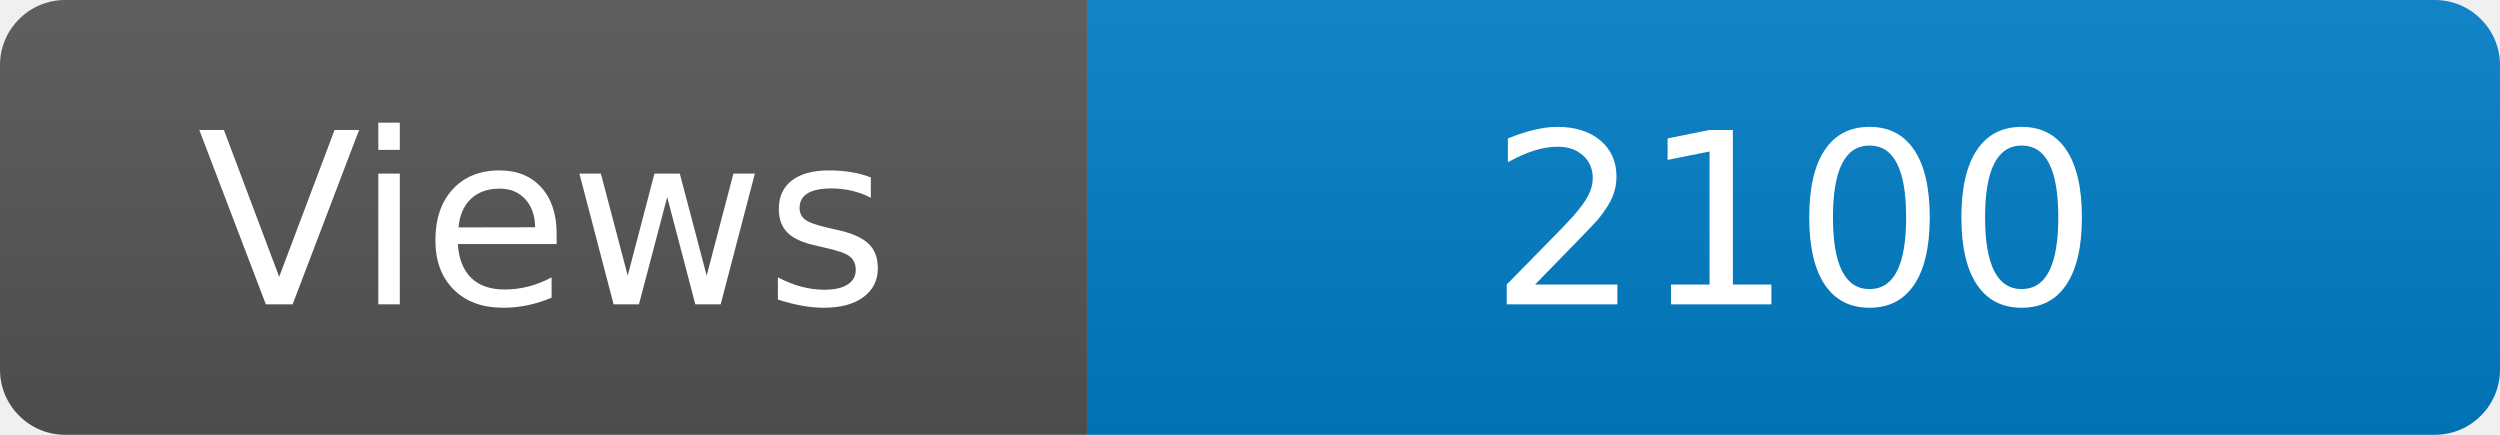
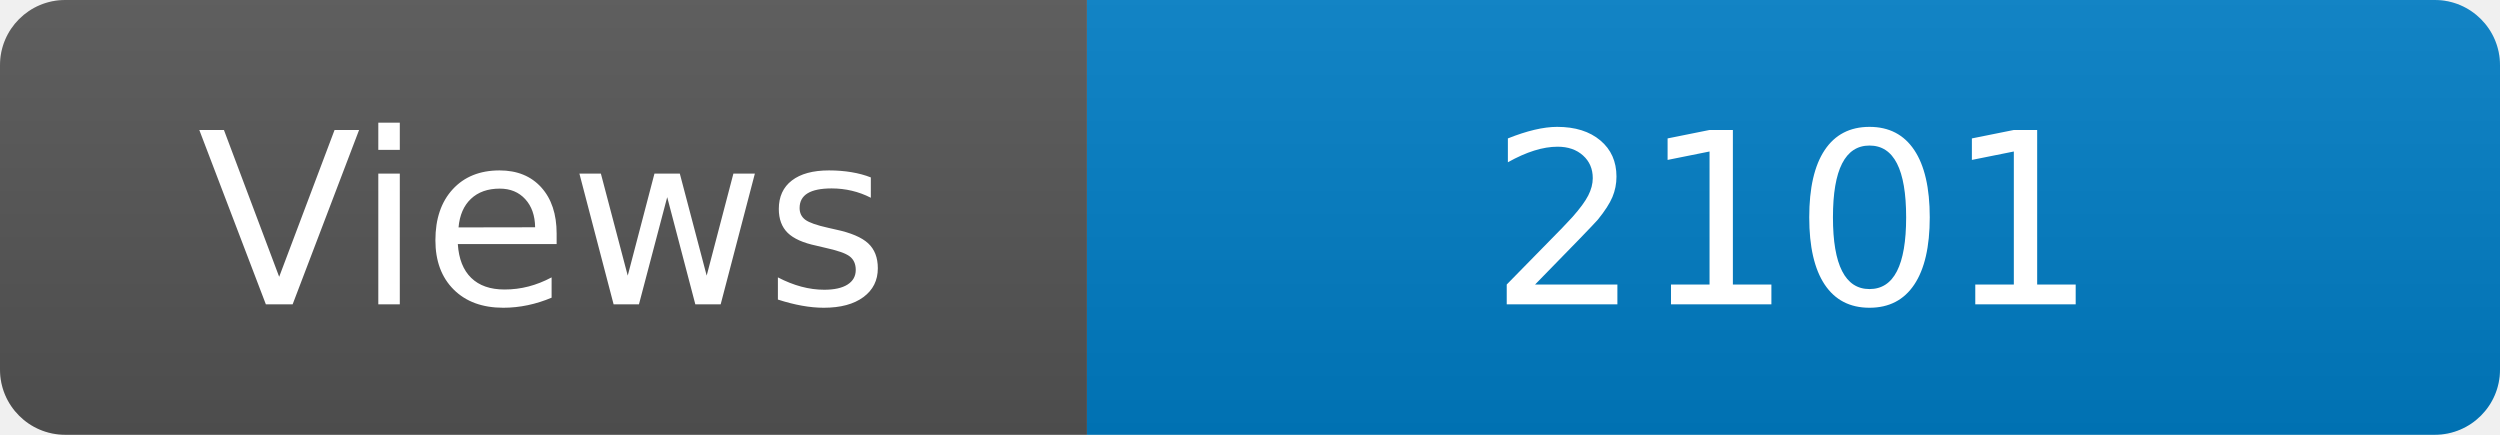
<svg xmlns="http://www.w3.org/2000/svg" width="115" height="20" role="img" aria-label="Maintained?: yes">
  <linearGradient id="s" x2="0" y2="100%">
    <stop offset="0" stop-color="#bbb" stop-opacity=".1" />
    <stop offset="1" stop-opacity=".1" />
  </linearGradient>
  <clipPath id="r">
    <rect width="115" height="20" rx="3" fill="#fff" />
  </clipPath>
  <g clip-path="url(#r)">
    <rect width="50" height="20" fill="#555" />
    <rect x="50" width="160" height="20" fill="#007ec6" />
    <rect width="115" height="20" fill="url(#s)" />
  </g>
  <g fill="#fff" text-anchor="middle" font-family="Verdana,Geneva,DejaVu Sans,sans-serif" font-size="110">
    <text x="250" y="140" transform="scale(.1)" fill="#fff">Views</text>
-     <text x="825" y="140" transform="scale(.1)" fill="#fff">2100</text>
+     <text x="825" y="140" transform="scale(.1)" fill="#fff">2101</text>
  </g>
</svg>
